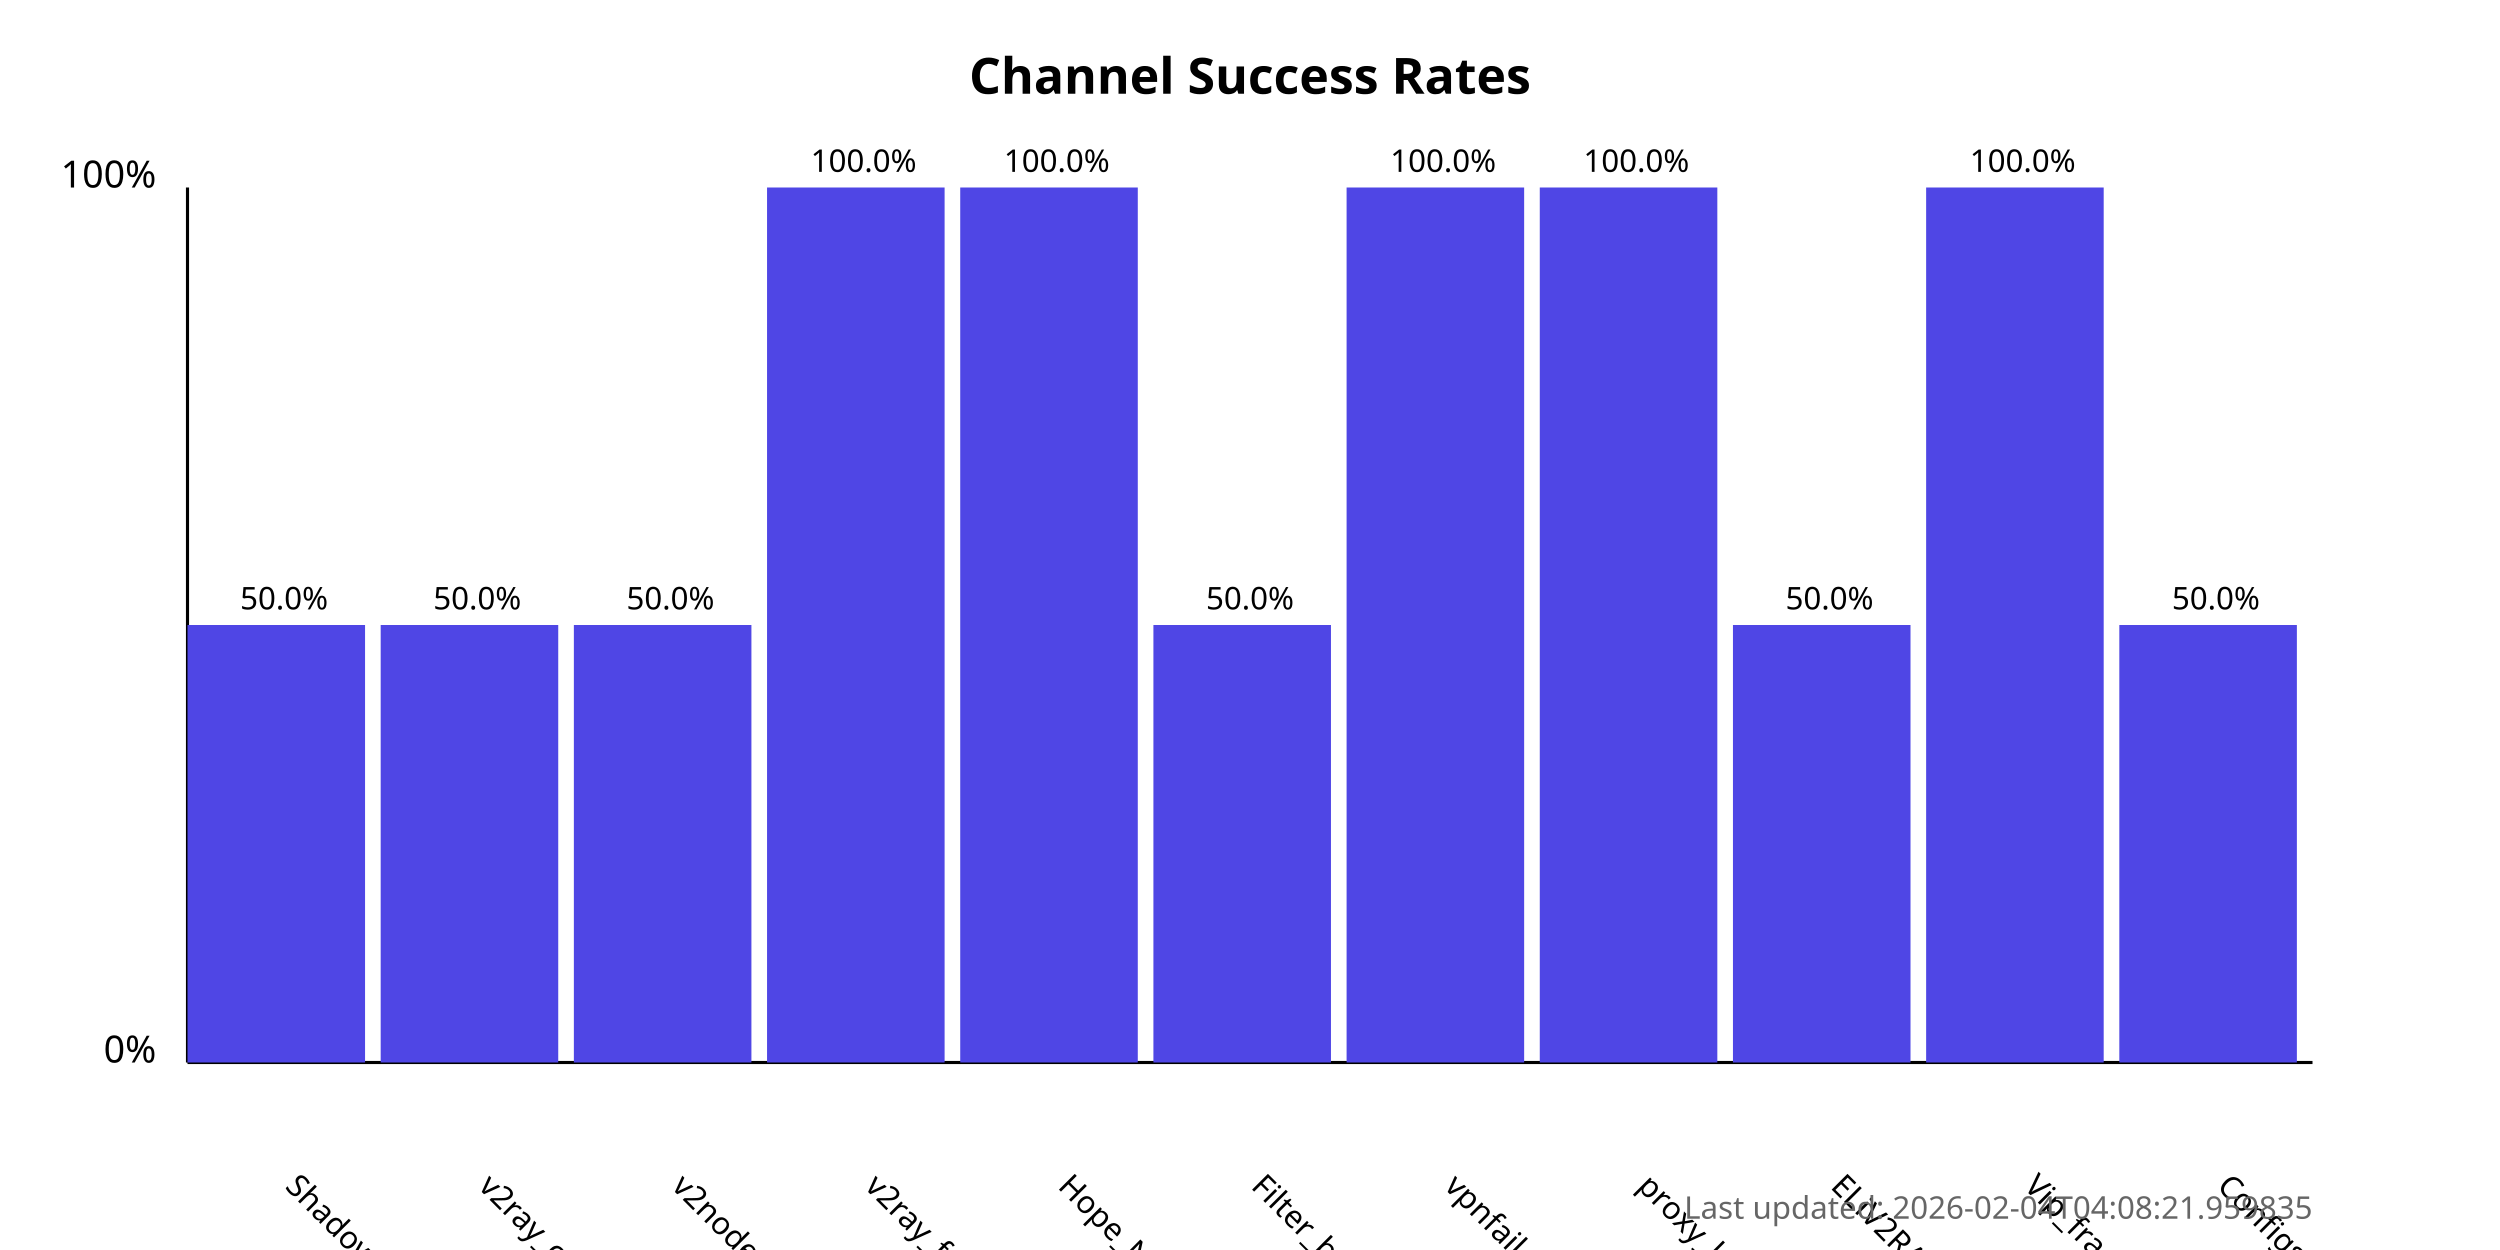
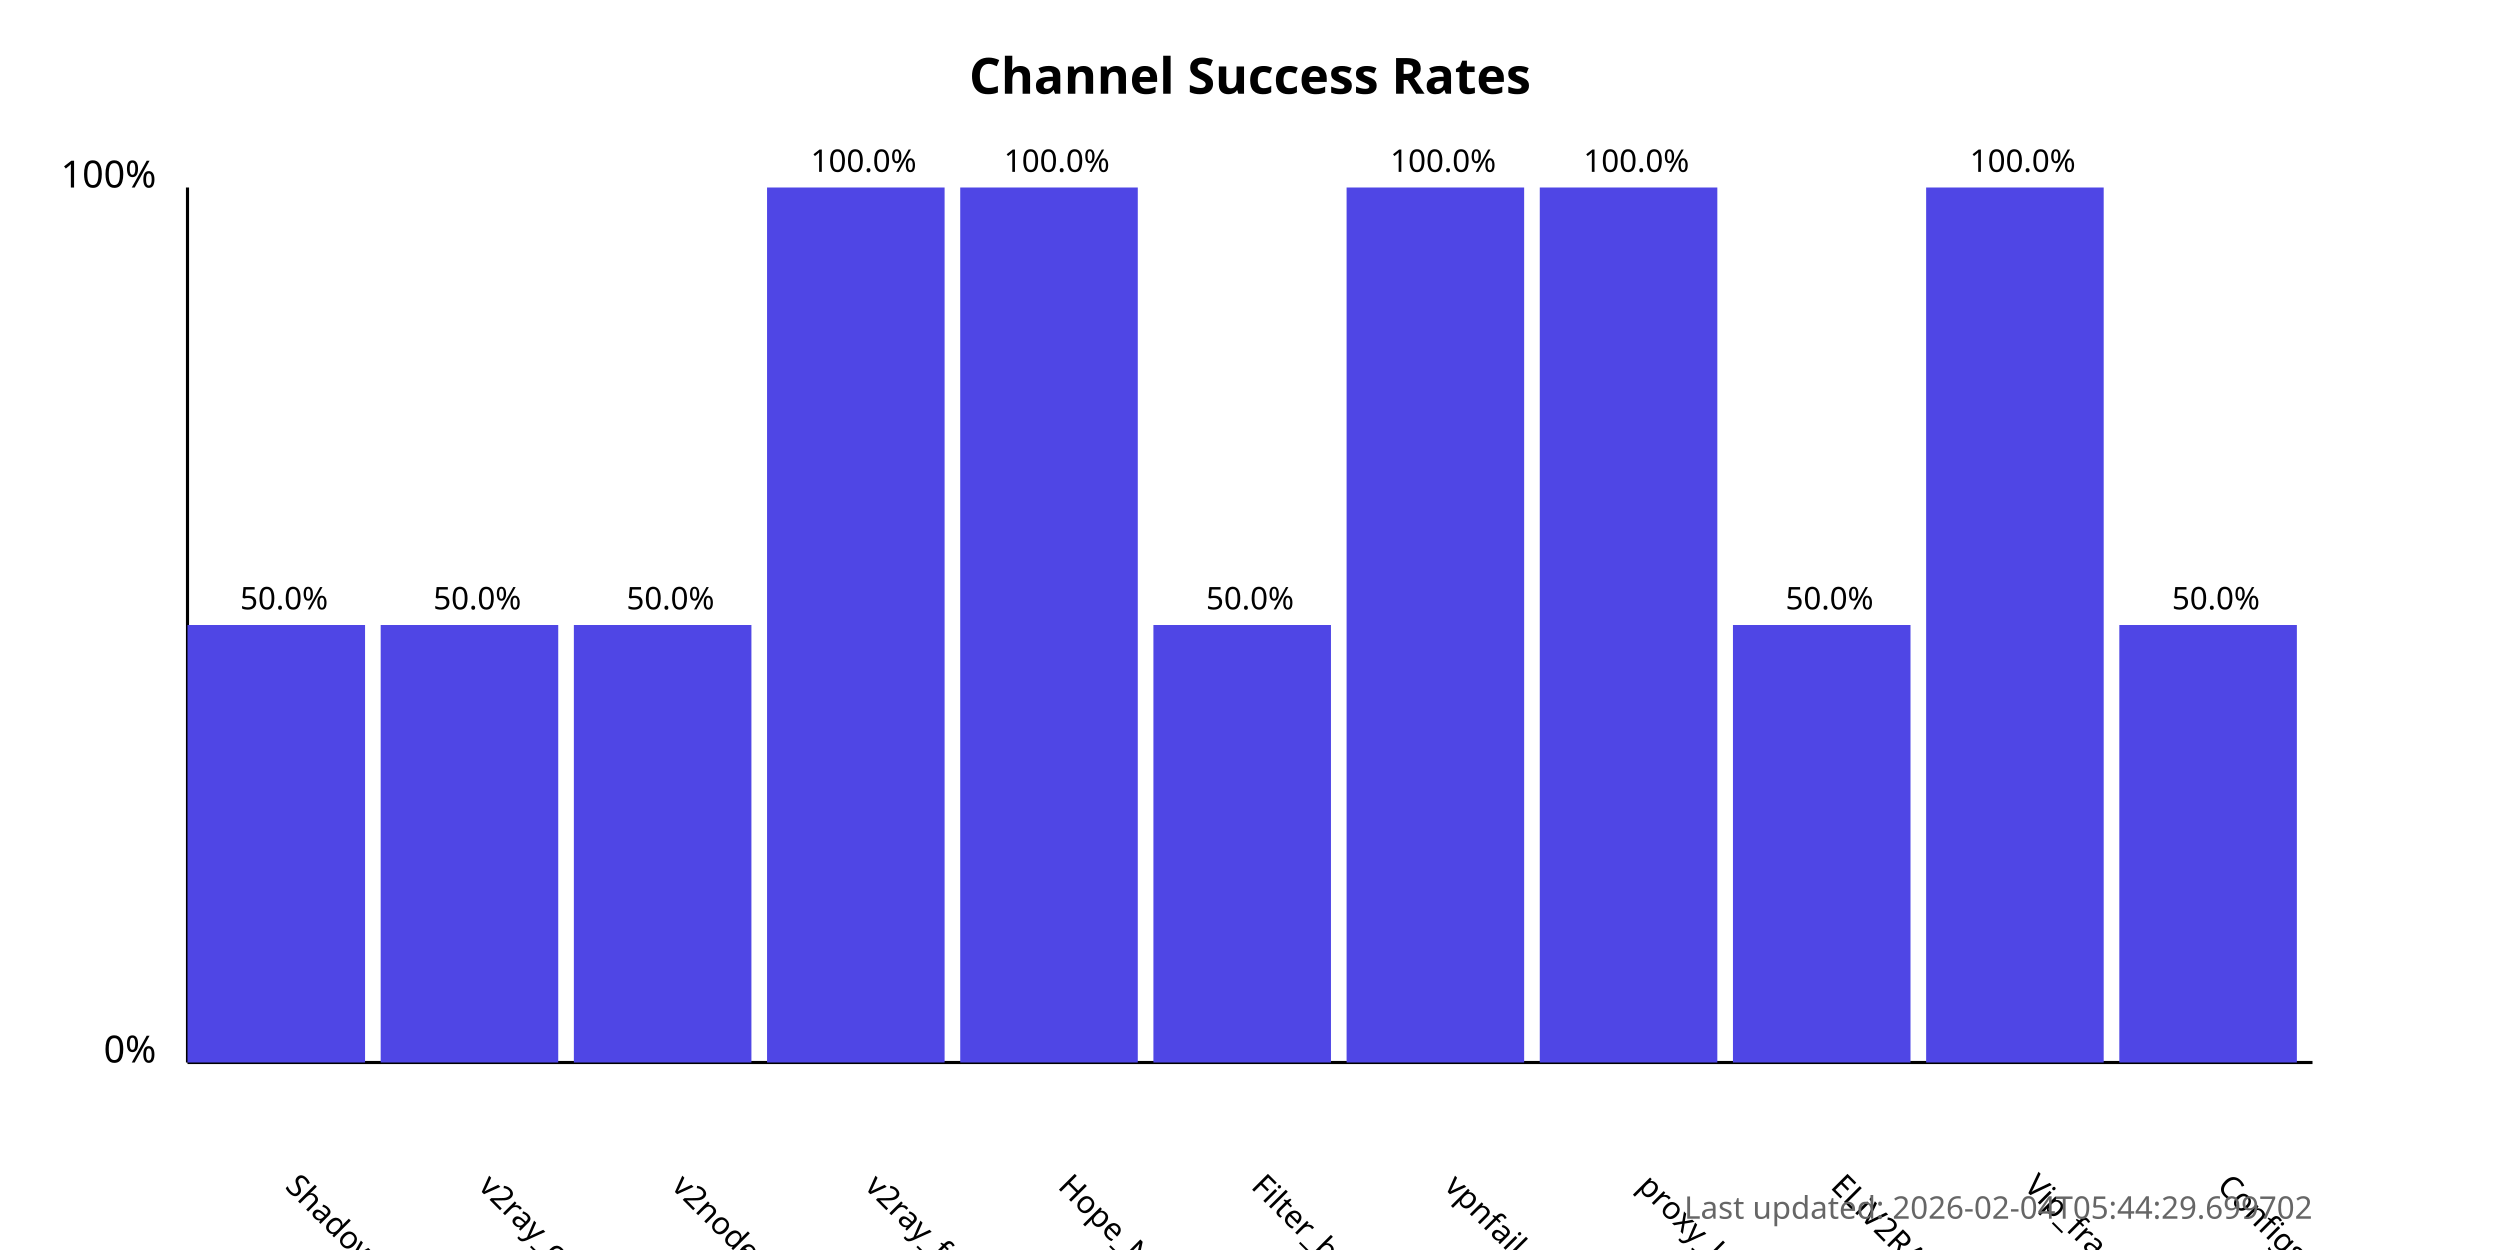
<svg xmlns="http://www.w3.org/2000/svg" width="800" height="400">
  <style>
            .chart-title { font: bold 16px sans-serif; }
            .axis-label { font: 12px sans-serif; }
            .tick-label { font: 10px sans-serif; }
            .bar { fill: #4f46e5; }
            .bar:hover { fill: #6366f1; }
            .timestamp { font: 10px sans-serif; fill: #666; }
        </style>
  <text x="400.0" y="30" text-anchor="middle" class="chart-title">
            Channel Success Rates
        </text>
  <line x1="60" y1="340" x2="60" y2="60" stroke="black" stroke-width="1" />
  <line x1="60" y1="340" x2="740" y2="340" stroke="black" stroke-width="1" />
  <text x="50" y="340" text-anchor="end" class="axis-label">0%</text>
  <text x="50" y="60" text-anchor="end" class="axis-label">100%</text>
  <g>
    <rect x="60" y="200.0" width="56.818" height="140.0" class="bar" />
    <text x="90.909" y="380" transform="rotate(45, 90.90909, 380)" text-anchor="start" class="tick-label">
                ShadowProxy66
            </text>
    <text x="90.909" y="195.0" text-anchor="middle" class="tick-label">
                50.0%
            </text>
  </g>
  <g>
    <rect x="121.818" y="200.0" width="56.818" height="140.0" class="bar" />
    <text x="152.727" y="380" transform="rotate(45, 152.7273, 380)" text-anchor="start" class="tick-label">
                v2ray_configs_pool
            </text>
    <text x="152.727" y="195.0" text-anchor="middle" class="tick-label">
                50.0%
            </text>
  </g>
  <g>
    <rect x="183.636" y="200.0" width="56.818" height="140.0" class="bar" />
    <text x="214.545" y="380" transform="rotate(45, 214.5455, 380)" text-anchor="start" class="tick-label">
                v2nodes
            </text>
    <text x="214.545" y="195.0" text-anchor="middle" class="tick-label">
                50.0%
            </text>
  </g>
  <g>
    <rect x="245.455" y="60.0" width="56.818" height="280.0" class="bar" />
    <text x="276.364" y="380" transform="rotate(45, 276.3636, 380)" text-anchor="start" class="tick-label">
                v2ray_free_conf
            </text>
    <text x="276.364" y="55.0" text-anchor="middle" class="tick-label">
                100.0%
            </text>
  </g>
  <g>
    <rect x="307.273" y="60.0" width="56.818" height="280.0" class="bar" />
    <text x="338.182" y="380" transform="rotate(45, 338.1818, 380)" text-anchor="start" class="tick-label">
                Hope_Net
            </text>
    <text x="338.182" y="55.0" text-anchor="middle" class="tick-label">
                100.0%
            </text>
  </g>
  <g>
    <rect x="369.091" y="200.0" width="56.818" height="140.0" class="bar" />
    <text x="400.0" y="380" transform="rotate(45, 400.0, 380)" text-anchor="start" class="tick-label">
                Filter_breaker
            </text>
    <text x="400.0" y="195.0" text-anchor="middle" class="tick-label">
                50.0%
            </text>
  </g>
  <g>
    <rect x="430.909" y="60.0" width="56.818" height="280.0" class="bar" />
    <text x="461.818" y="380" transform="rotate(45, 461.8182, 380)" text-anchor="start" class="tick-label">
                vpnfail_vless
            </text>
    <text x="461.818" y="55.0" text-anchor="middle" class="tick-label">
                100.0%
            </text>
  </g>
  <g>
    <rect x="492.727" y="60.0" width="56.818" height="280.0" class="bar" />
    <text x="523.636" y="380" transform="rotate(45, 523.6364, 380)" text-anchor="start" class="tick-label">
                proxy_kafee
            </text>
    <text x="523.636" y="55.0" text-anchor="middle" class="tick-label">
                100.0%
            </text>
  </g>
  <g>
    <rect x="554.545" y="200.0" width="56.818" height="140.0" class="bar" />
    <text x="585.455" y="380" transform="rotate(45, 585.4545, 380)" text-anchor="start" class="tick-label">
                ELiV2RAY
            </text>
    <text x="585.455" y="195.0" text-anchor="middle" class="tick-label">
                50.0%
            </text>
  </g>
  <g>
    <rect x="616.364" y="60.0" width="56.818" height="280.0" class="bar" />
    <text x="647.273" y="380" transform="rotate(45, 647.2727, 380)" text-anchor="start" class="tick-label">
                Vip_fragment_v2ray
            </text>
    <text x="647.273" y="55.0" text-anchor="middle" class="tick-label">
                100.0%
            </text>
  </g>
  <g>
    <rect x="678.182" y="200.0" width="56.818" height="140.0" class="bar" />
    <text x="709.091" y="380" transform="rotate(45, 709.0909, 380)" text-anchor="start" class="tick-label">
                ConfigsHubPlus
            </text>
    <text x="709.091" y="195.0" text-anchor="middle" class="tick-label">
                50.0%
            </text>
  </g>
  <text x="740" y="390" text-anchor="end" class="timestamp">
-             Last updated: 2026-02-04T04:08:21.959835
+             Last updated: 2026-02-04T05:44:29.699702
        </text>
</svg>
